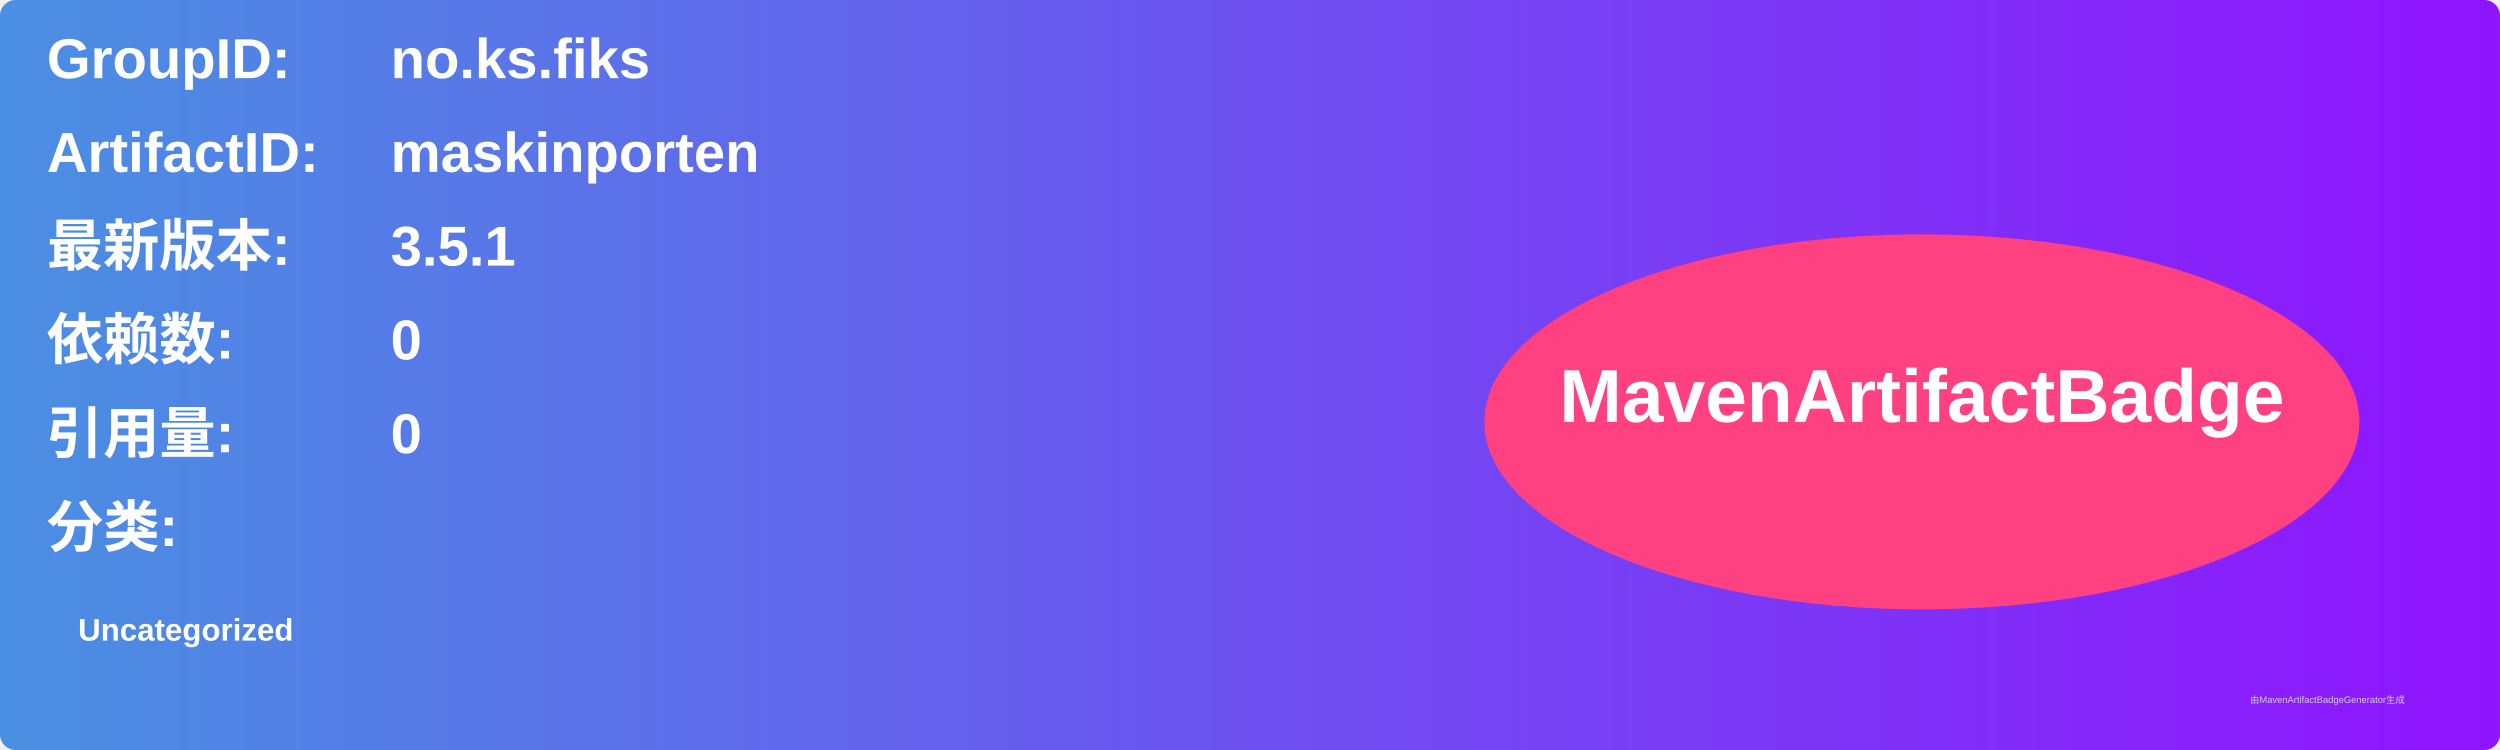
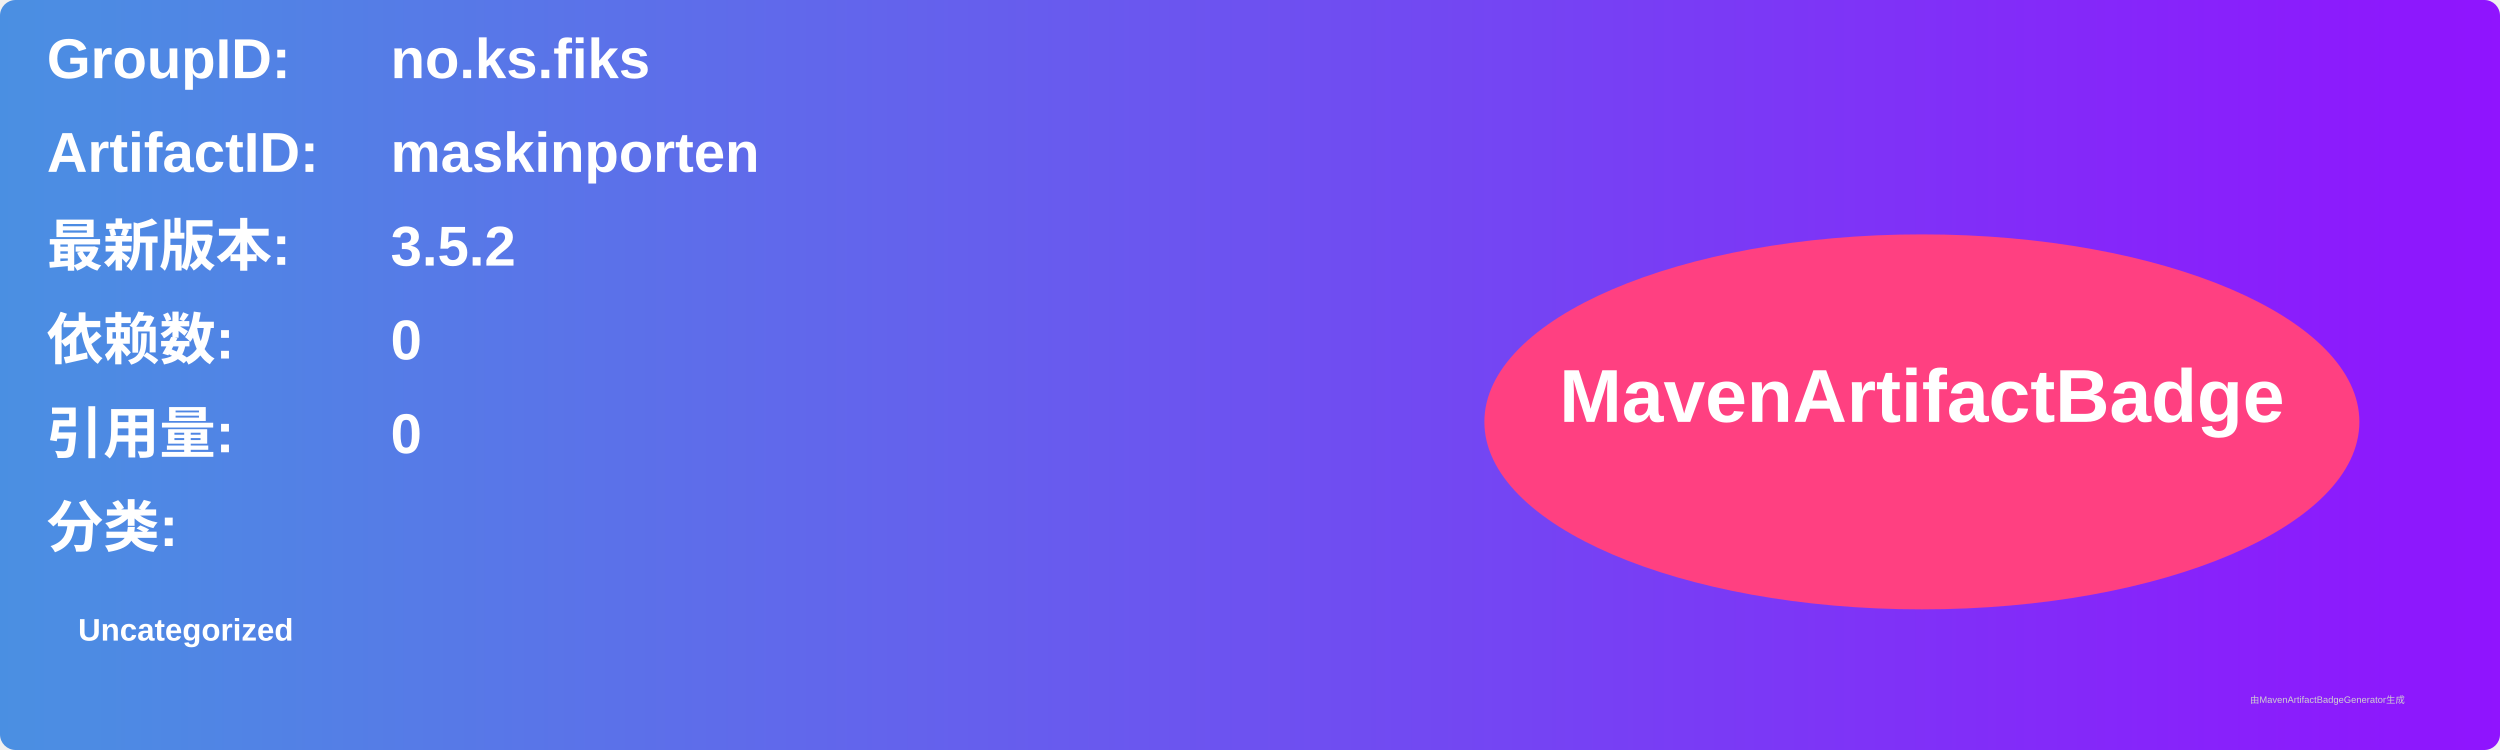
<svg xmlns="http://www.w3.org/2000/svg" width="800" height="240" viewBox="0 0 800 240">
  <linearGradient id="grad" x1="0%" y1="0%" x2="100%" y2="0%">
    <stop offset="0%" stop-color="#4a90e2" />
    <stop offset="100%" stop-color="#9013fe" />
  </linearGradient>
  <rect width="100%" height="100%" rx="5" ry="5" fill="url(#grad)" />
  <g transform="translate(15, 15)">
    <text x="0" y="10" font-family="Arial" font-size="18" fill="white" font-weight="bold" width="260">GroupID:</text>
    <text x="110" y="10" font-family="Arial" font-size="18" fill="white" font-weight="bold" width="460">no.ks.fiks</text>
    <text x="0" y="40" font-family="Arial" font-size="18" fill="white" font-weight="bold" width="260">ArtifactID:</text>
    <text x="110" y="40" font-family="Arial" font-size="18" fill="white" font-weight="bold" width="460">maskinporten</text>
    <text x="0" y="70" font-family="Arial" font-size="18" fill="white" font-weight="bold">最新版本:</text>
    <text x="110" y="70" font-family="Arial" font-size="18" fill="white" font-weight="bold">
-       <tspan font-weight="bold">3.5.1</tspan>
+       <tspan font-weight="bold">3.5.2</tspan>
    </text>
    <text x="0" y="100" font-family="Arial" font-size="18" fill="white" font-weight="bold">依赖数: </text>
    <text x="110" y="100" font-family="Arial" font-size="18" fill="white">
      <tspan font-weight="bold">0</tspan>
    </text>
    <text x="0" y="130" font-family="Arial" font-size="18" fill="white" font-weight="bold">引用量: </text>
    <text x="110" y="130" font-family="Arial" font-size="18" fill="white">
      <tspan font-weight="bold">0</tspan>
    </text>
    <text x="0" y="160" font-family="Arial" font-size="18" fill="white" font-weight="bold">分类:</text>
    <text x="10" y="190" font-family="Arial" font-size="10" fill="white">
      <tspan font-weight="bold">Uncategorized</tspan>
    </text>
    <ellipse cx="600" cy="120" rx="140" ry="60" fill="#ff4081" />
    <text x="600" y="120" text-anchor="middle" font-family="Arial" font-size="24" fill="white" font-weight="bold">MavenArtifactBadge</text>
  </g>
  <text x="720" y="225" font-family="Arial" font-size="3" fill="#d0d0d0">由MavenArtifactBadgeGenerator生成</text>
</svg>
